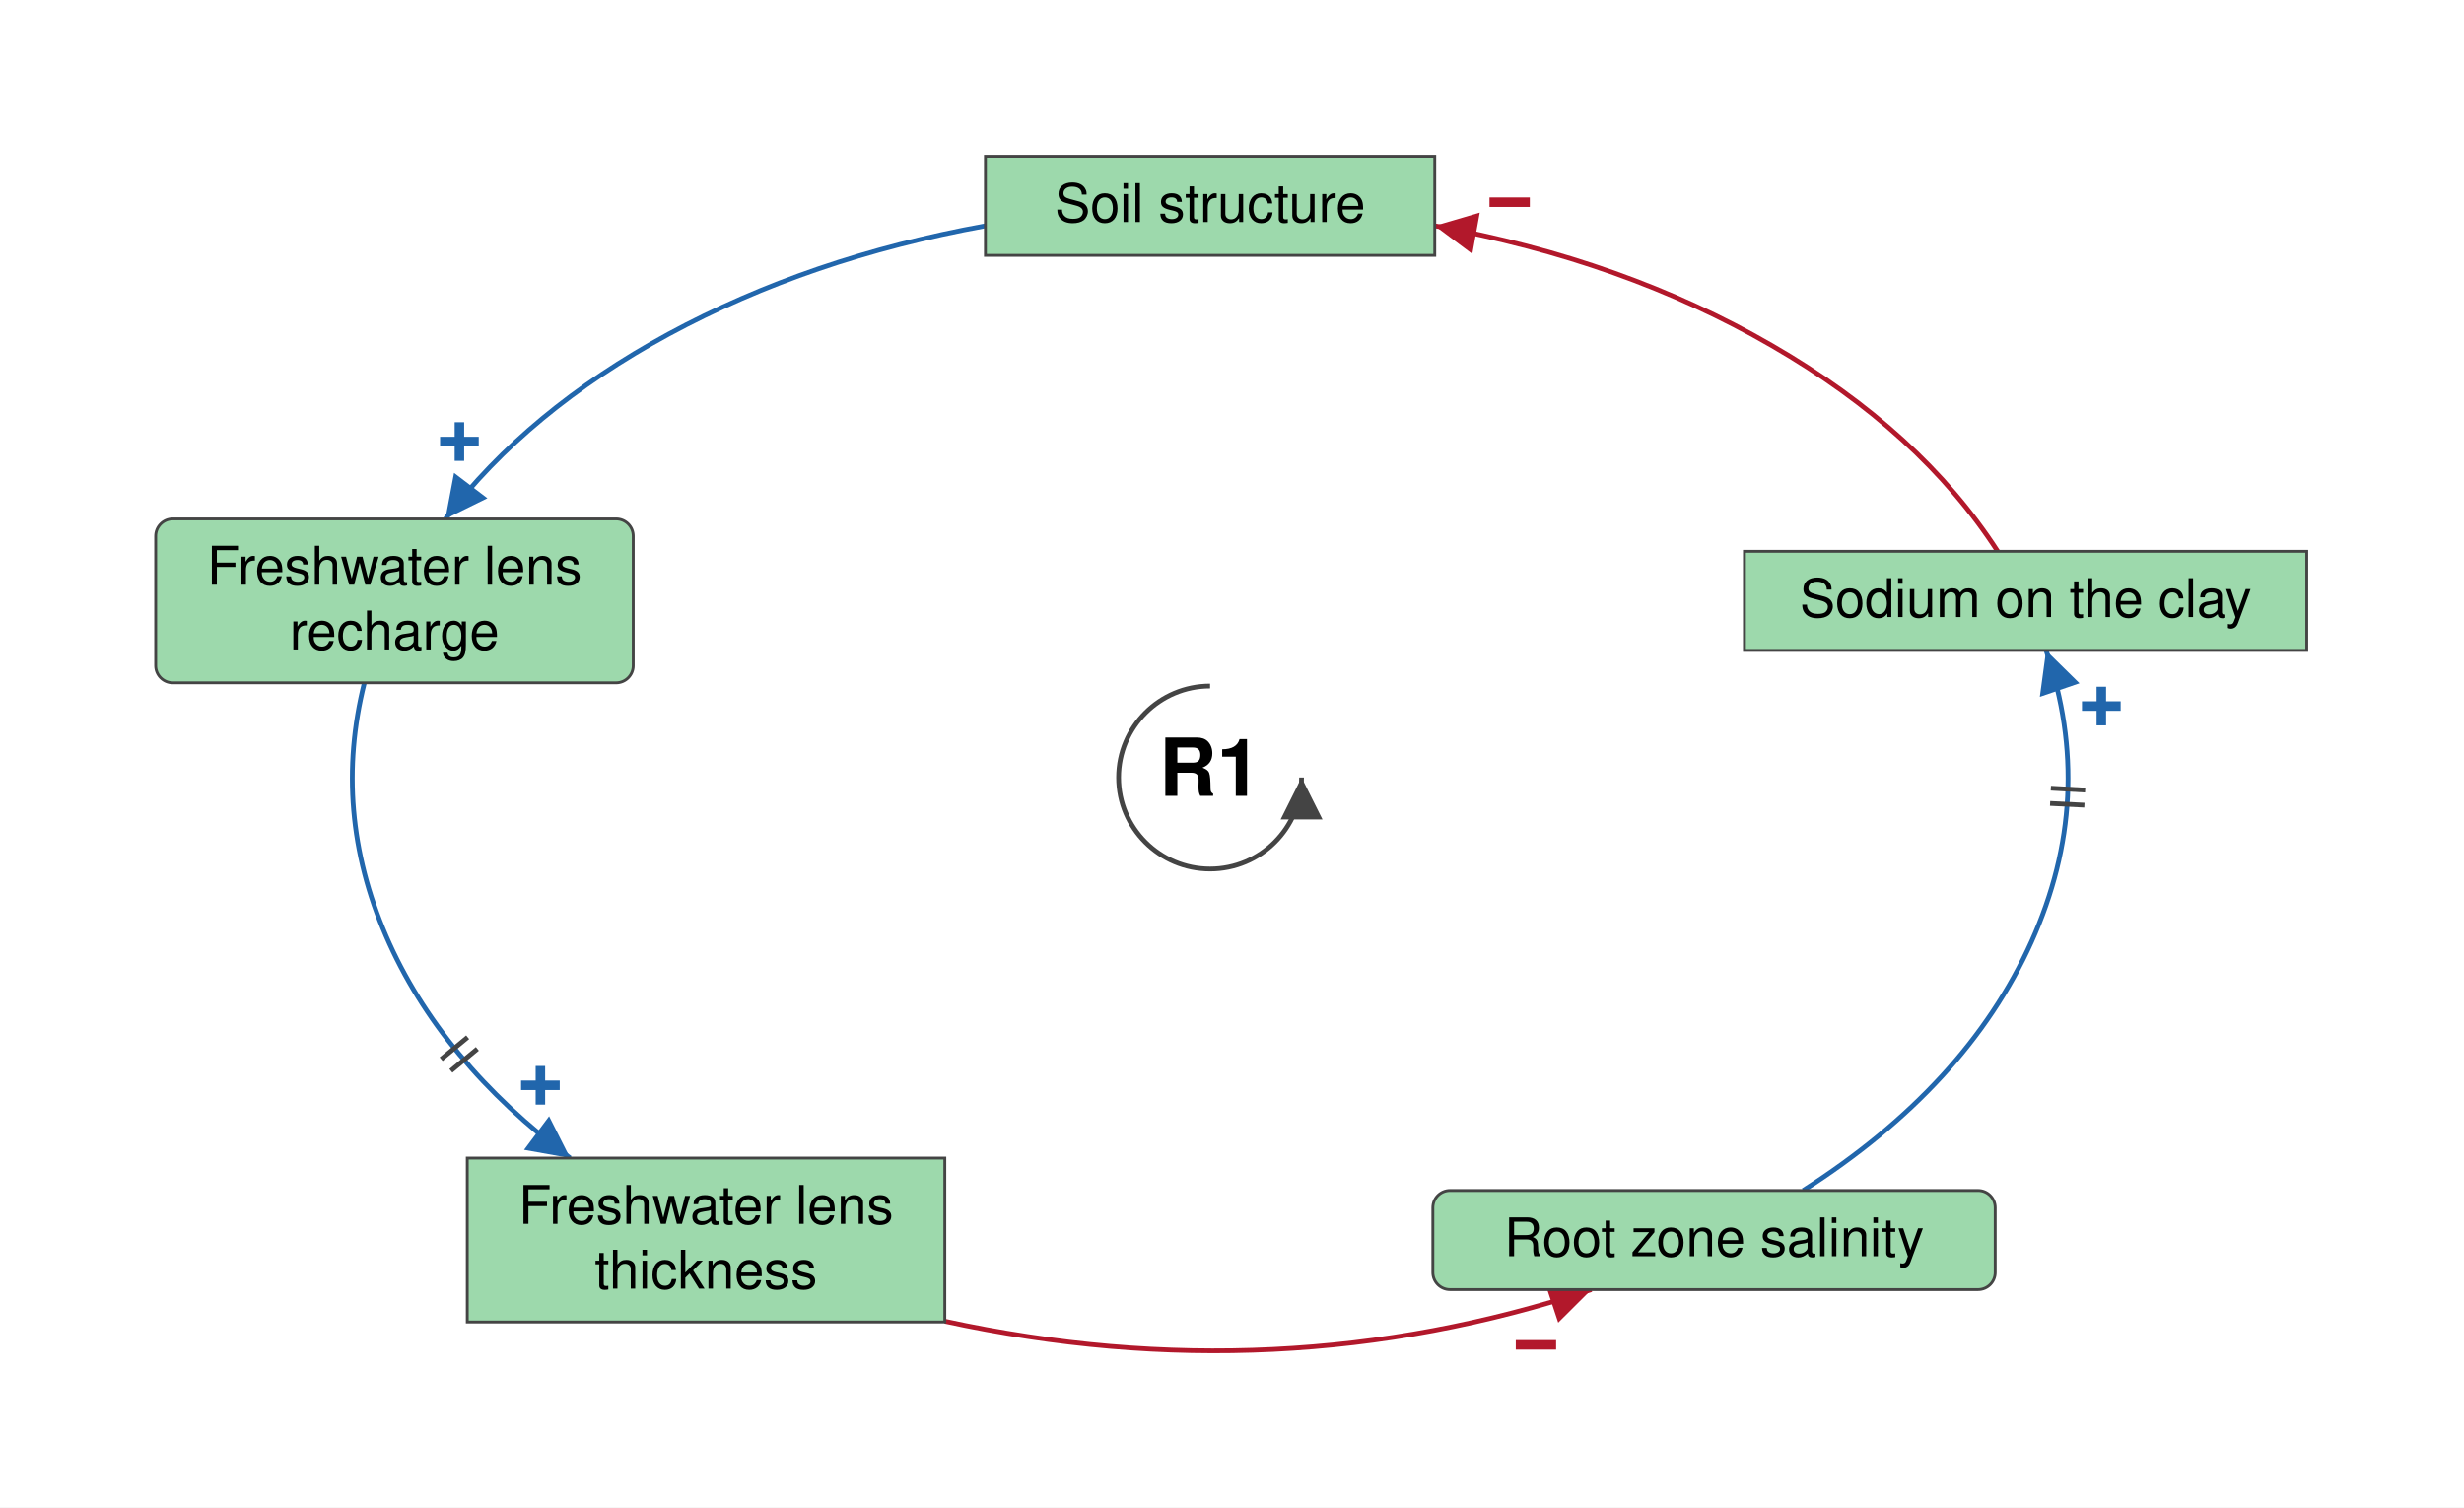
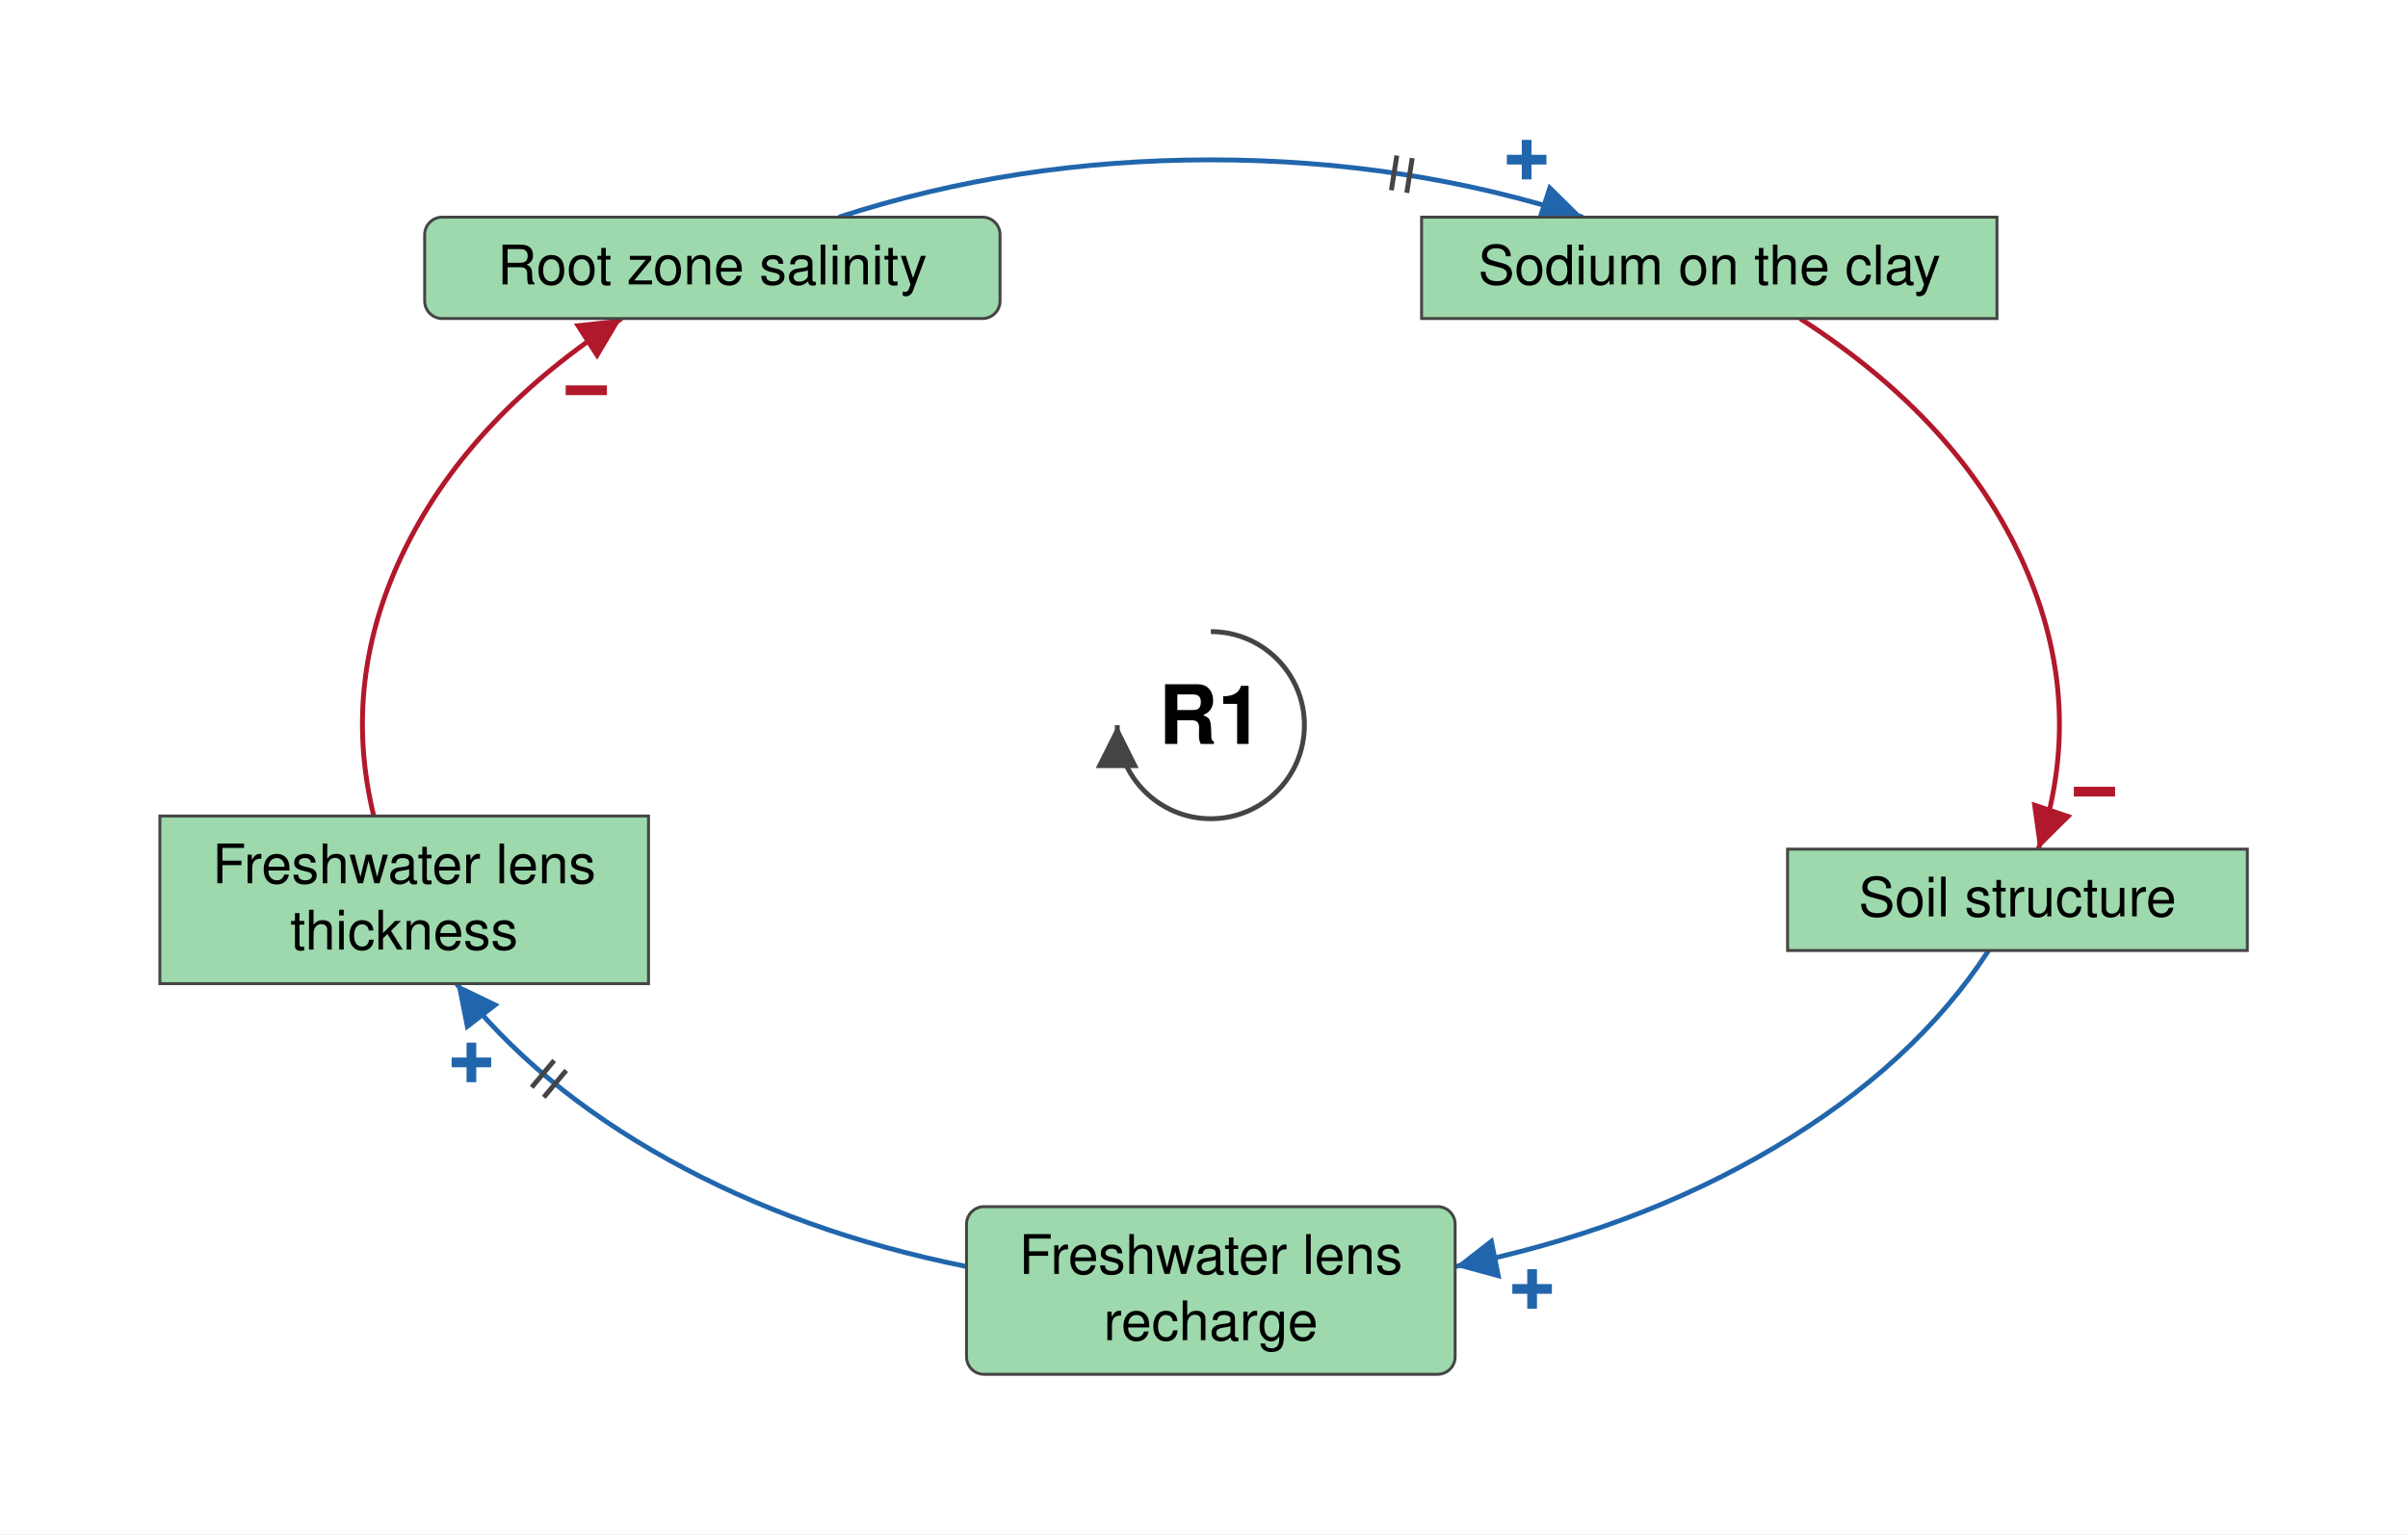
- <svg xmlns="http://www.w3.org/2000/svg" viewBox="-635 -408 1293 791" font-family="Helvetica Neue, Helvetica, Arial, sans-serif" font-size="28" fill="black">
+ <svg xmlns="http://www.w3.org/2000/svg" viewBox="-621 -372 1235 787" font-family="Helvetica Neue, Helvetica, Arial, sans-serif" font-size="28" fill="black">
  <defs>
    <marker id="arrow-plus" viewBox="0 0 10 10" refX="10" refY="5" markerWidth="22" markerHeight="22" markerUnits="userSpaceOnUse" orient="auto">
      <path d="M 0 0 L 10 5 L 0 10 z" fill="#2166AC" />
    </marker>
    <marker id="arrow-minus" viewBox="0 0 10 10" refX="10" refY="5" markerWidth="22" markerHeight="22" markerUnits="userSpaceOnUse" orient="auto">
      <path d="M 0 0 L 10 5 L 0 10 z" fill="#B2182B" />
    </marker>
    <marker id="arrow-grey" viewBox="0 0 10 10" refX="10" refY="5" markerWidth="22" markerHeight="22" markerUnits="userSpaceOnUse" orient="auto">
      <path d="M 0 0 L 10 5 L 0 10 z" fill="#444444" />
    </marker>
  </defs>
-   <rect x="-635" y="-408" width="1293" height="791" fill="white" />
+   <rect x="-621" y="-372" width="1235" height="787" fill="white" />
  <g class="links">
    <g class="link" data-from="clay-dispersion-sodification" data-to="soil-structure-usability" data-sign="-" data-delay="false" data-curvature="0.0">
-       <path class="link-path" d="M 413.3 -118.7 Q 372.6 -181.7 294.9 -226.6 Q 217.2 -271.6 117.9 -289.5" fill="none" stroke="#B2182B" stroke-width="2.5" marker-end="url(#arrow-minus)" />
-       <text class="sign" x="157.2" y="-301.8" text-anchor="middle" dominant-baseline="central" font-size="42" font-weight="bold" fill="#B2182B" stroke="white" stroke-width="6" paint-order="stroke">−</text>
+       <path class="link-path" d="M 302.2 -208.6 Q 384.1 -155.9 416.7 -83.2 Q 449.4 -10.4 424.4 63.6" fill="none" stroke="#B2182B" stroke-width="2.5" marker-end="url(#arrow-minus)" />
+       <text class="sign" x="453.2" y="34.2" text-anchor="middle" dominant-baseline="central" font-size="42" font-weight="bold" fill="#B2182B" stroke="white" stroke-width="6" paint-order="stroke">−</text>
    </g>
    <g class="link" data-from="freshwater-lens-recharge" data-to="freshwater-lens-thickness" data-sign="+" data-delay="true" data-curvature="0">
-       <path class="link-path" d="M -443.8 -49.7 Q -460.7 17.6 -432.4 83.2 Q -404.0 148.8 -335.8 199.7" fill="none" stroke="#2166AC" stroke-width="2.5" marker-end="url(#arrow-plus)" />
-       <text class="sign" x="-351.4" y="161.6" text-anchor="middle" dominant-baseline="central" font-size="42" font-weight="bold" fill="#2166AC" stroke="white" stroke-width="6" paint-order="stroke">+</text>
-       <path class="delay" d="M -389.6 136.3 L -403.5 147.8 M -384.5 142.4 L -398.4 153.9" stroke="#444444" stroke-width="2.5" fill="none" />
+       <path class="link-path" d="M -125.3 277.7 Q -210.1 260.7 -278.2 222.9 Q -346.3 185.1 -386.9 132.6" fill="none" stroke="#2166AC" stroke-width="2.5" marker-end="url(#arrow-plus)" />
+       <text class="sign" x="-379.2" y="173.1" text-anchor="middle" dominant-baseline="central" font-size="42" font-weight="bold" fill="#2166AC" stroke="white" stroke-width="6" paint-order="stroke">+</text>
+       <path class="delay" d="M -342.1 190.9 L -330.6 177.1 M -348.3 185.8 L -336.8 172.0" stroke="#444444" stroke-width="2.5" fill="none" />
    </g>
    <g class="link" data-from="freshwater-lens-thickness" data-to="root-zone-salinity" data-sign="-" data-delay="false" data-curvature="0">
-       <path class="link-path" d="M -139.2 285.3 Q 35.5 323.2 200.1 268.7" fill="none" stroke="#B2182B" stroke-width="2.5" marker-end="url(#arrow-minus)" />
-       <text class="sign" x="171.0" y="297.8" text-anchor="middle" dominant-baseline="central" font-size="42" font-weight="bold" fill="#B2182B" stroke="white" stroke-width="6" paint-order="stroke">−</text>
+       <path class="link-path" d="M -429.3 46.6 Q -446.5 -23.8 -412.8 -91.4 Q -379.1 -159.1 -302.2 -208.6" fill="none" stroke="#B2182B" stroke-width="2.5" marker-end="url(#arrow-minus)" />
+       <text class="sign" x="-320.3" y="-171.7" text-anchor="middle" dominant-baseline="central" font-size="42" font-weight="bold" fill="#B2182B" stroke="white" stroke-width="6" paint-order="stroke">−</text>
    </g>
    <g class="link" data-from="root-zone-salinity" data-to="clay-dispersion-sodification" data-sign="+" data-delay="true" data-curvature="0">
-       <path class="link-path" d="M 311.2 216.7 Q 396.9 162.0 431.0 86.2 Q 465.1 10.4 438.7 -66.7" fill="none" stroke="#2166AC" stroke-width="2.5" marker-end="url(#arrow-plus)" />
-       <text class="sign" x="467.7" y="-37.4" text-anchor="middle" dominant-baseline="central" font-size="42" font-weight="bold" fill="#2166AC" stroke="white" stroke-width="6" paint-order="stroke">+</text>
-       <path class="delay" d="M 440.8 13.6 L 458.8 14.5 M 441.2 5.6 L 459.2 6.6" stroke="#444444" stroke-width="2.5" fill="none" />
+       <path class="link-path" d="M -190.8 -260.6 Q -100.5 -290.0 0.0 -290.0 Q 100.5 -290.0 190.8 -260.6" fill="none" stroke="#2166AC" stroke-width="2.5" marker-end="url(#arrow-plus)" />
+       <text class="sign" x="162.0" y="-290.0" text-anchor="middle" dominant-baseline="central" font-size="42" font-weight="bold" fill="#2166AC" stroke="white" stroke-width="6" paint-order="stroke">+</text>
+       <path class="delay" d="M 95.4 -292.2 L 92.6 -274.4 M 103.3 -290.9 L 100.5 -273.1" stroke="#444444" stroke-width="2.5" fill="none" />
    </g>
    <g class="link" data-from="soil-structure-usability" data-to="freshwater-lens-recharge" data-sign="+" data-delay="false" data-curvature="0.0">
-       <path class="link-path" d="M -117.9 -289.5 Q -210.0 -272.8 -284.1 -232.7 Q -358.1 -192.5 -401.3 -135.7" fill="none" stroke="#2166AC" stroke-width="2.5" marker-end="url(#arrow-plus)" />
-       <text class="sign" x="-393.9" y="-176.2" text-anchor="middle" dominant-baseline="central" font-size="42" font-weight="bold" fill="#2166AC" stroke="white" stroke-width="6" paint-order="stroke">+</text>
+       <path class="link-path" d="M 398.9 115.6 Q 360.7 174.3 288.9 216.8 Q 217.2 259.3 125.3 277.7" fill="none" stroke="#2166AC" stroke-width="2.5" marker-end="url(#arrow-plus)" />
+       <text class="sign" x="164.8" y="289.3" text-anchor="middle" dominant-baseline="central" font-size="42" font-weight="bold" fill="#2166AC" stroke="white" stroke-width="6" paint-order="stroke">+</text>
    </g>
  </g>
  <g class="elements">
    <g class="element" data-id="root-zone-salinity" data-domain="Ecological" data-type="Auxiliary" data-adaptive="false">
-       <rect x="116.9" y="216.7" width="295.1" height="52.0" rx="9" fill="#9DD9AC" stroke="#444444" stroke-width="1.5" />
-       <text x="264.5" y="251.2" text-anchor="middle">Root zone salinity</text>
+       <rect x="-403.2" y="-260.6" width="295.1" height="52.0" rx="9" fill="#9DD9AC" stroke="#444444" stroke-width="1.5" />
+       <text x="-255.7" y="-226.1" text-anchor="middle">Root zone salinity</text>
    </g>
    <g class="element" data-id="clay-dispersion-sodification" data-domain="Ecological" data-type="Stock" data-adaptive="false">
-       <rect x="280.4" y="-118.7" width="295.1" height="52.0" rx="0" fill="#9DD9AC" stroke="#444444" stroke-width="1.5" />
-       <text x="428.0" y="-84.2" text-anchor="middle">Sodium on the clay</text>
+       <rect x="108.1" y="-260.6" width="295.1" height="52.0" rx="0" fill="#9DD9AC" stroke="#444444" stroke-width="1.5" />
+       <text x="255.7" y="-226.1" text-anchor="middle">Sodium on the clay</text>
    </g>
    <g class="element" data-id="soil-structure-usability" data-domain="Ecological" data-type="Stock" data-adaptive="false">
-       <rect x="-117.9" y="-326.0" width="235.8" height="52.0" rx="0" fill="#9DD9AC" stroke="#444444" stroke-width="1.5" />
-       <text x="0.0" y="-291.5" text-anchor="middle">Soil structure</text>
+       <rect x="295.8" y="63.6" width="235.8" height="52.0" rx="0" fill="#9DD9AC" stroke="#444444" stroke-width="1.5" />
+       <text x="413.7" y="98.1" text-anchor="middle">Soil structure</text>
    </g>
    <g class="element" data-id="freshwater-lens-recharge" data-domain="Ecological" data-type="Auxiliary" data-adaptive="false">
-       <rect x="-553.3" y="-135.7" width="250.6" height="86.0" rx="9" fill="#9DD9AC" stroke="#444444" stroke-width="1.5" />
-       <text x="-428.0" y="-101.2" text-anchor="middle">Freshwater lens</text>
-       <text x="-428.0" y="-67.2" text-anchor="middle">recharge</text>
+       <rect x="-125.3" y="247.0" width="250.6" height="86.0" rx="9" fill="#9DD9AC" stroke="#444444" stroke-width="1.5" />
+       <text x="0.0" y="281.5" text-anchor="middle">Freshwater lens</text>
+       <text x="0.0" y="315.5" text-anchor="middle">recharge</text>
    </g>
    <g class="element" data-id="freshwater-lens-thickness" data-domain="Ecological" data-type="Stock" data-adaptive="false">
-       <rect x="-389.8" y="199.7" width="250.6" height="86.0" rx="0" fill="#9DD9AC" stroke="#444444" stroke-width="1.5" />
-       <text x="-264.5" y="234.2" text-anchor="middle">Freshwater lens</text>
-       <text x="-264.5" y="268.2" text-anchor="middle">thickness</text>
+       <rect x="-539.0" y="46.6" width="250.6" height="86.0" rx="0" fill="#9DD9AC" stroke="#444444" stroke-width="1.5" />
+       <text x="-413.7" y="81.1" text-anchor="middle">Freshwater lens</text>
+       <text x="-413.7" y="115.1" text-anchor="middle">thickness</text>
    </g>
  </g>
  <g class="loop" data-id="R1">
-     <path d="M 0.0 -48.0 A 48 48 0 1 0 48.0 0.0" fill="none" stroke="#444444" stroke-width="2.5" marker-end="url(#arrow-grey)" />
+     <path d="M 0.0 -48.0 A 48 48 0 1 1 -48.0 0.0" fill="none" stroke="#444444" stroke-width="2.5" marker-end="url(#arrow-grey)" />
    <text class="loop-id" x="0.0" y="0.0" text-anchor="middle" dominant-baseline="central" font-size="42" font-weight="bold">R1</text>
  </g>
</svg>
